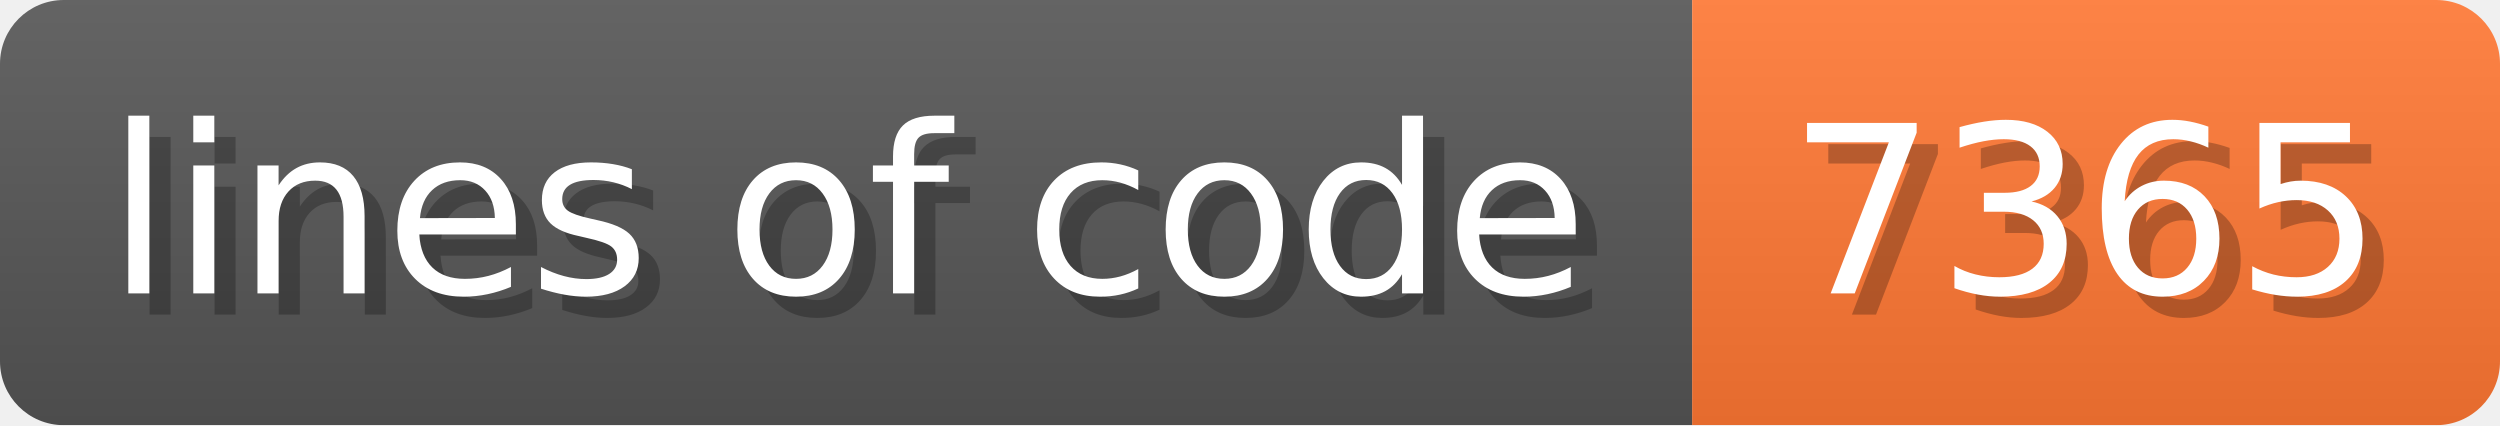
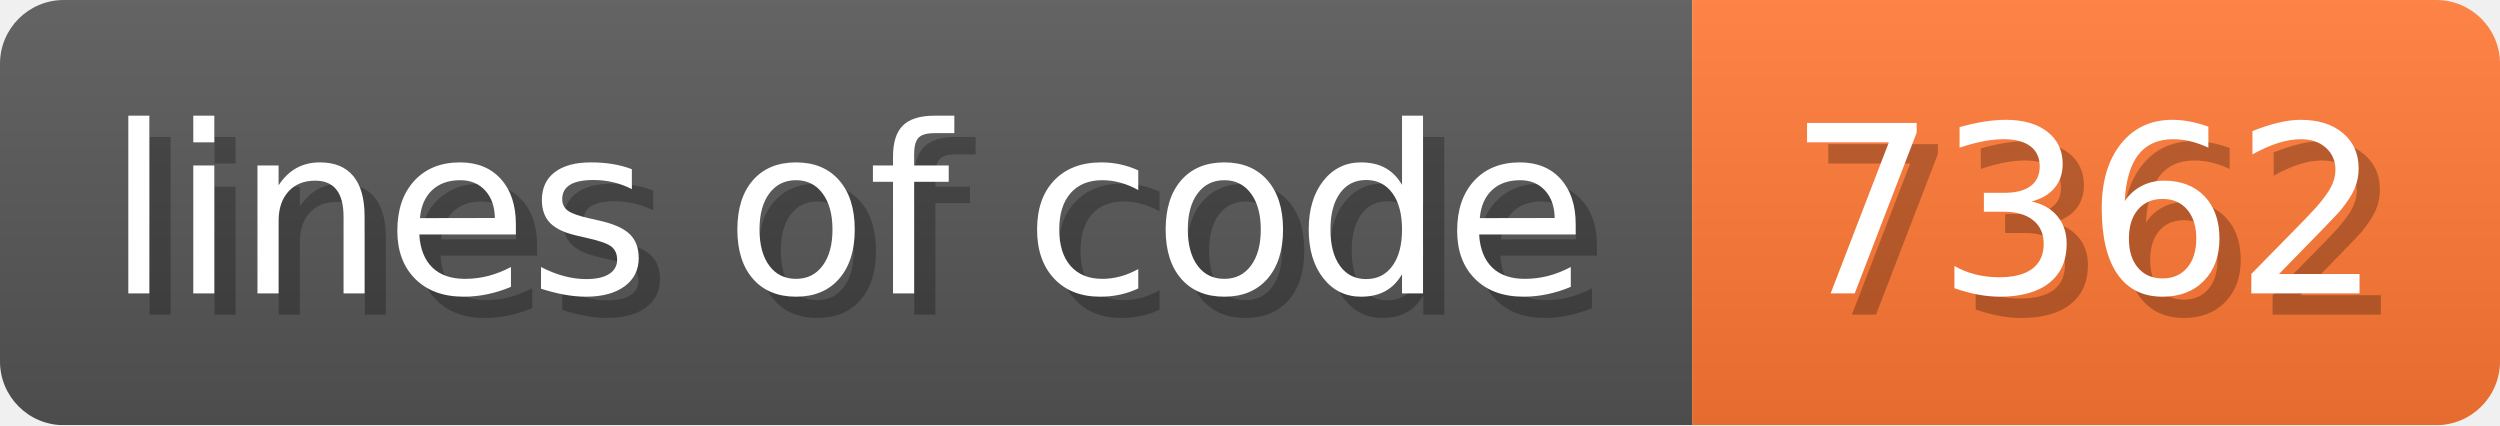
- <svg xmlns="http://www.w3.org/2000/svg" width="117.6" height="20" viewBox="0 0 1176 200" role="img" aria-label="lines of code: 7365">
+ <svg xmlns="http://www.w3.org/2000/svg" width="117.6" height="20" viewBox="0 0 1176 200" role="img" aria-label="lines of code: 7362">
  <linearGradient id="a" x2="0" y2="100%">
    <stop offset="0" stop-opacity=".1" stop-color="#EEE" />
    <stop offset="1" stop-opacity=".1" />
  </linearGradient>
  <mask id="m">
    <rect width="1176" height="200" rx="30" fill="#FFF" />
  </mask>
  <g mask="url(#m)">
    <rect width="796" height="200" fill="#555" />
    <rect width="380" height="200" fill="#F73" x="796" />
    <rect width="1176" height="200" fill="url(#a)" />
  </g>
  <g aria-hidden="true" fill="#fff" text-anchor="start" font-family="Verdana,DejaVu Sans,sans-serif" font-size="110">
    <text x="60" y="148" textLength="696" fill="#000" opacity="0.25">lines of code</text>
    <text x="50" y="138" textLength="696">lines of code</text>
-     <text x="851" y="148" textLength="280" fill="#000" opacity="0.25">7365</text>
-     <text x="841" y="138" textLength="280">7365</text>
+     <text x="851" y="148" textLength="280" fill="#000" opacity="0.25">7362</text>
+     <text x="841" y="138" textLength="280">7362</text>
  </g>
</svg>
